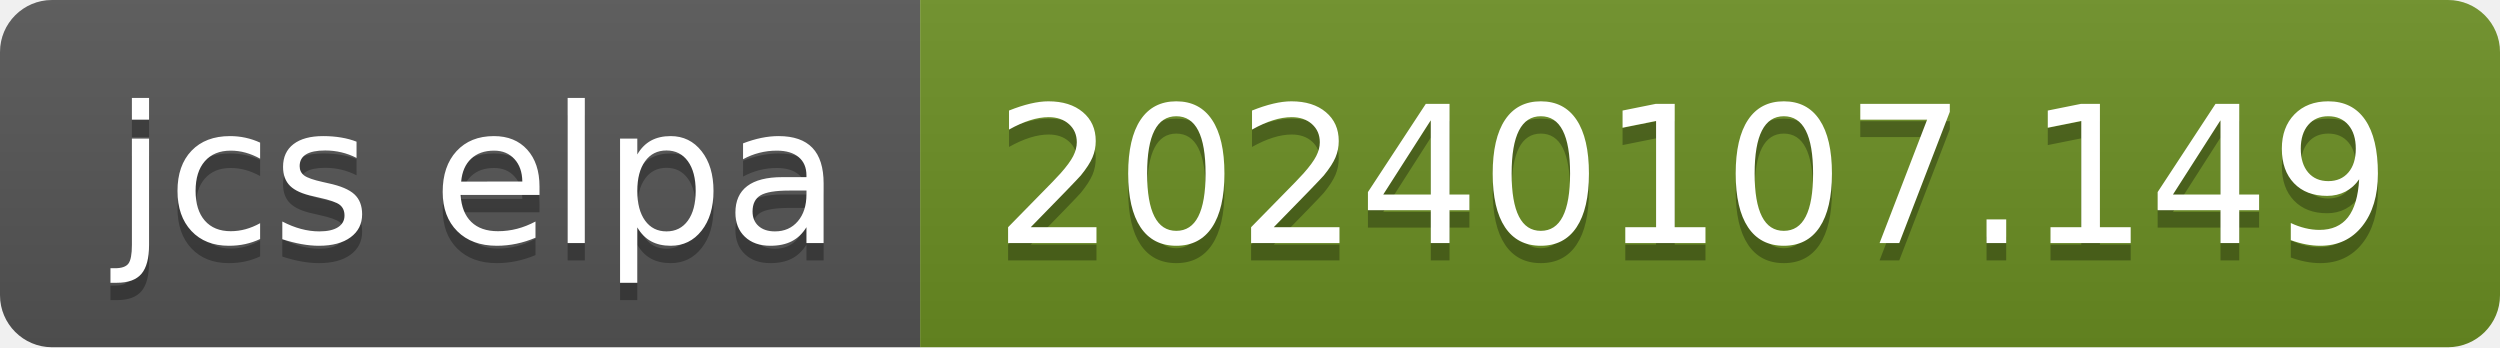
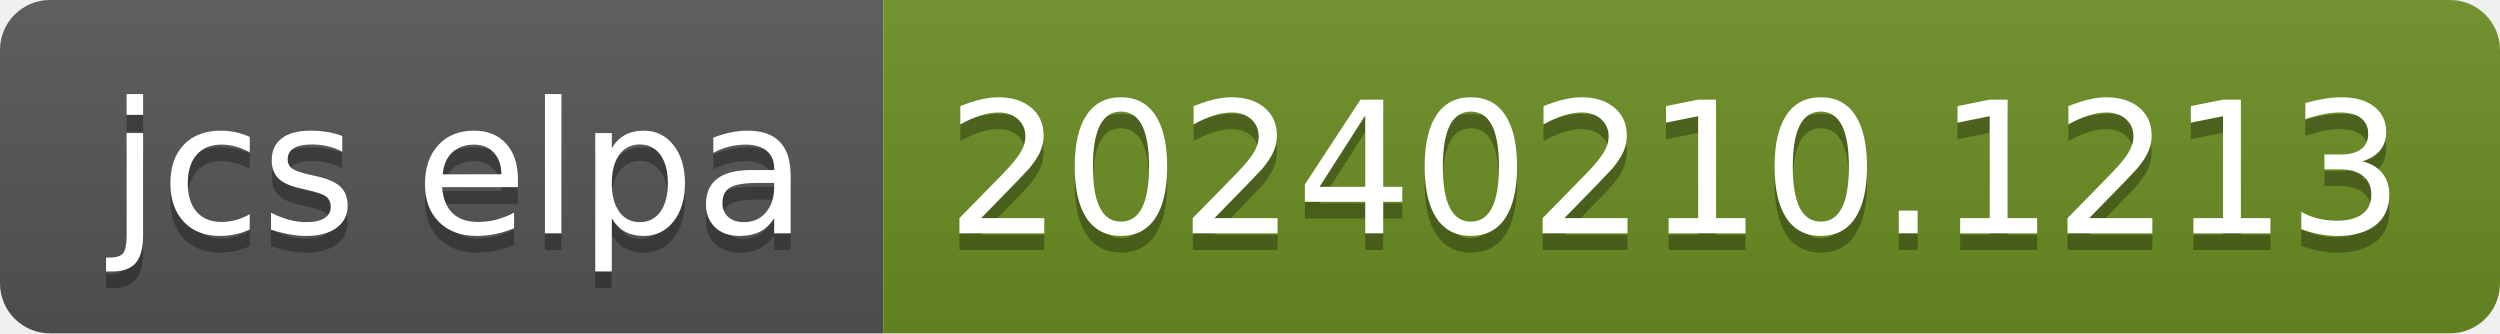
- <svg xmlns="http://www.w3.org/2000/svg" width="144" height="20" role="img" aria-label="jcs elpa: 20240107.149">
+ <svg xmlns="http://www.w3.org/2000/svg" width="150" height="20" role="img" aria-label="jcs elpa: 20240210.1213">
  <linearGradient id="s" x2="0" y2="100%">
    <stop offset="0" stop-color="#bbb" stop-opacity=".1" />
    <stop offset="1" stop-opacity=".1" />
  </linearGradient>
  <clipPath id="r">
-     <rect width="144" height="20" rx="3" fill="#fff" />
+     <rect width="150" height="20" rx="3" fill="#fff" />
  </clipPath>
  <g clip-path="url(#r)">
    <rect width="53" height="20" fill="#555" />
-     <rect x="53" width="91" height="20" fill="#6b8e23" />
-     <rect width="144" height="20" fill="url(#s)" />
+     <rect x="53" width="97" height="20" fill="#6b8e23" />
+     <rect width="150" height="20" fill="url(#s)" />
  </g>
  <g fill="#fff" text-anchor="middle" font-family="Verdana,Geneva,DejaVu Sans,sans-serif" text-rendering="geometricPrecision" font-size="110">
    <text aria-hidden="true" x="275" y="150" fill="#010101" fill-opacity=".3" transform="scale(.1)" textLength="430">jcs elpa</text>
    <text x="275" y="140" transform="scale(.1)" fill="#fff" textLength="430">jcs elpa</text>
-     <text aria-hidden="true" x="975" y="150" fill="#010101" fill-opacity=".3" transform="scale(.1)" textLength="810">20240107.149</text>
-     <text x="975" y="140" transform="scale(.1)" fill="#fff" textLength="810">20240107.149</text>
+     <text aria-hidden="true" x="1005" y="150" fill="#010101" fill-opacity=".3" transform="scale(.1)" textLength="870">20240210.1213</text>
+     <text x="1005" y="140" transform="scale(.1)" fill="#fff" textLength="870">20240210.1213</text>
  </g>
</svg>
